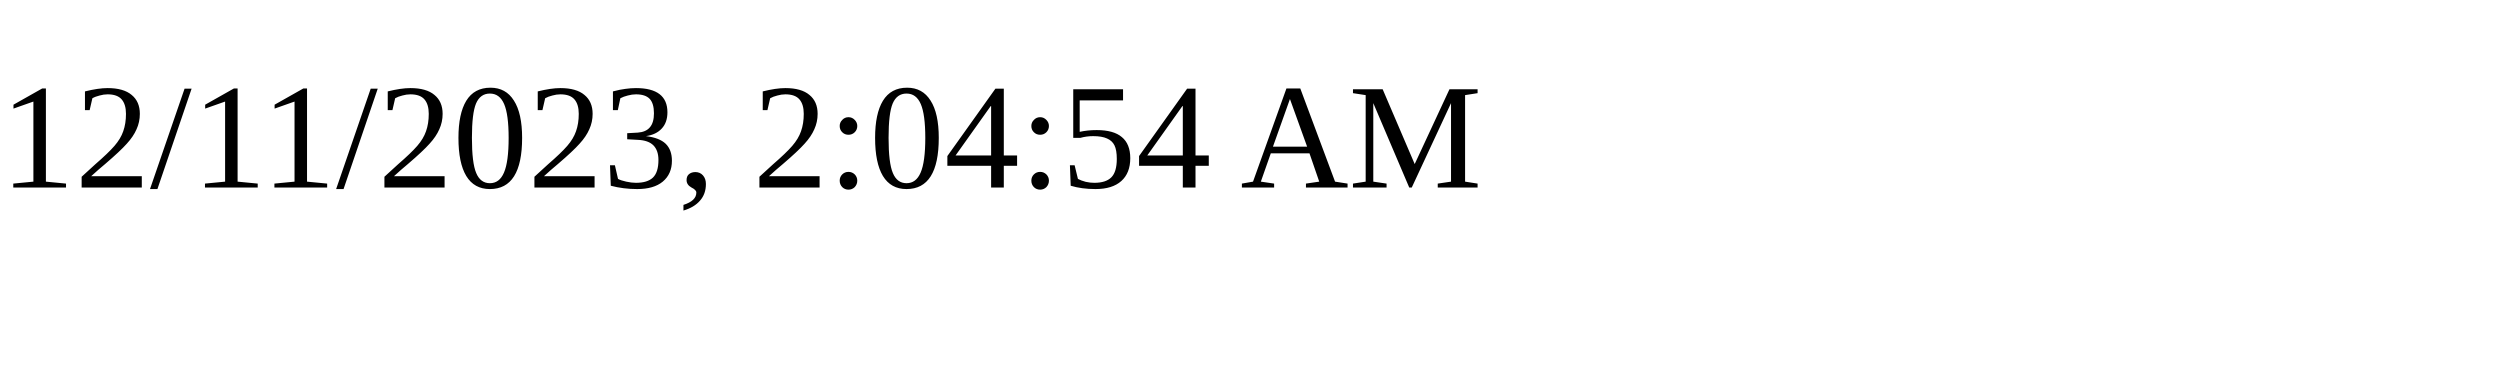
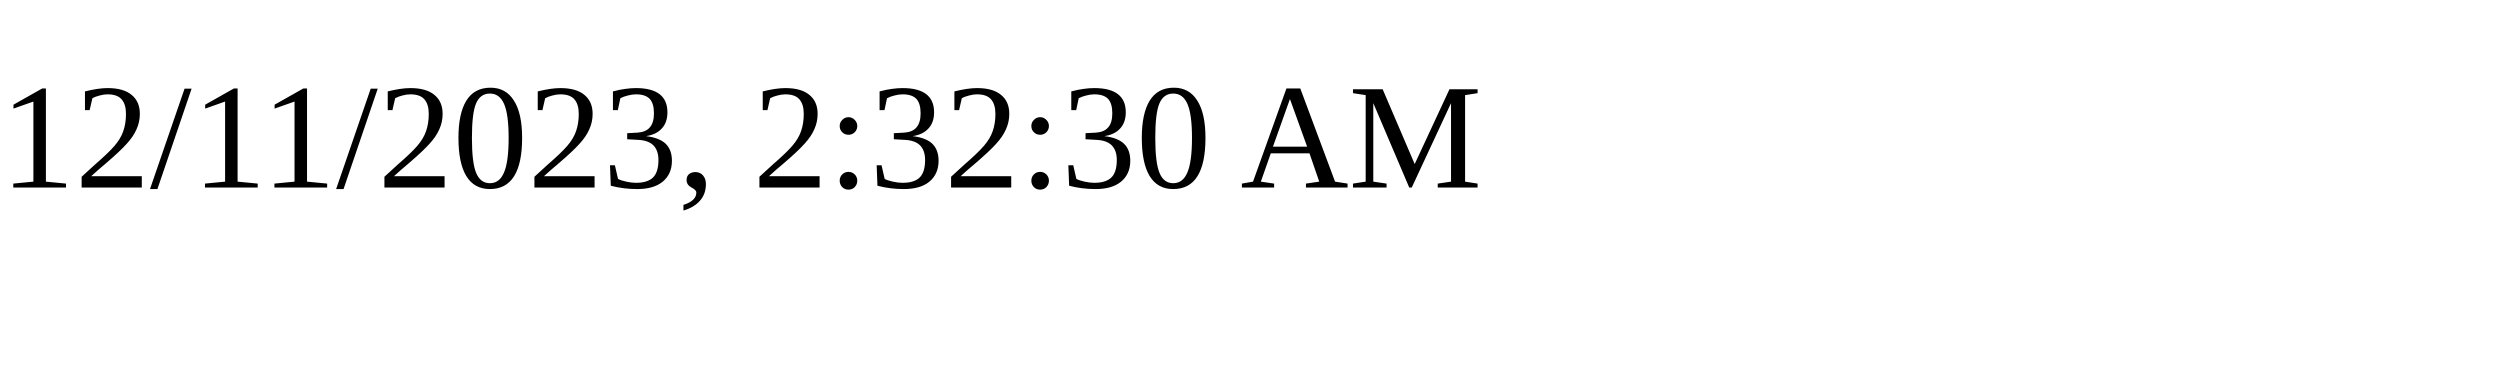
<svg xmlns="http://www.w3.org/2000/svg" height="30" width="200">
-   <text x="0" y="15">12/11/2023, 2:04:54 AM</text>
+   <text x="0" y="15">12/11/2023, 2:32:30 AM</text>
</svg>
